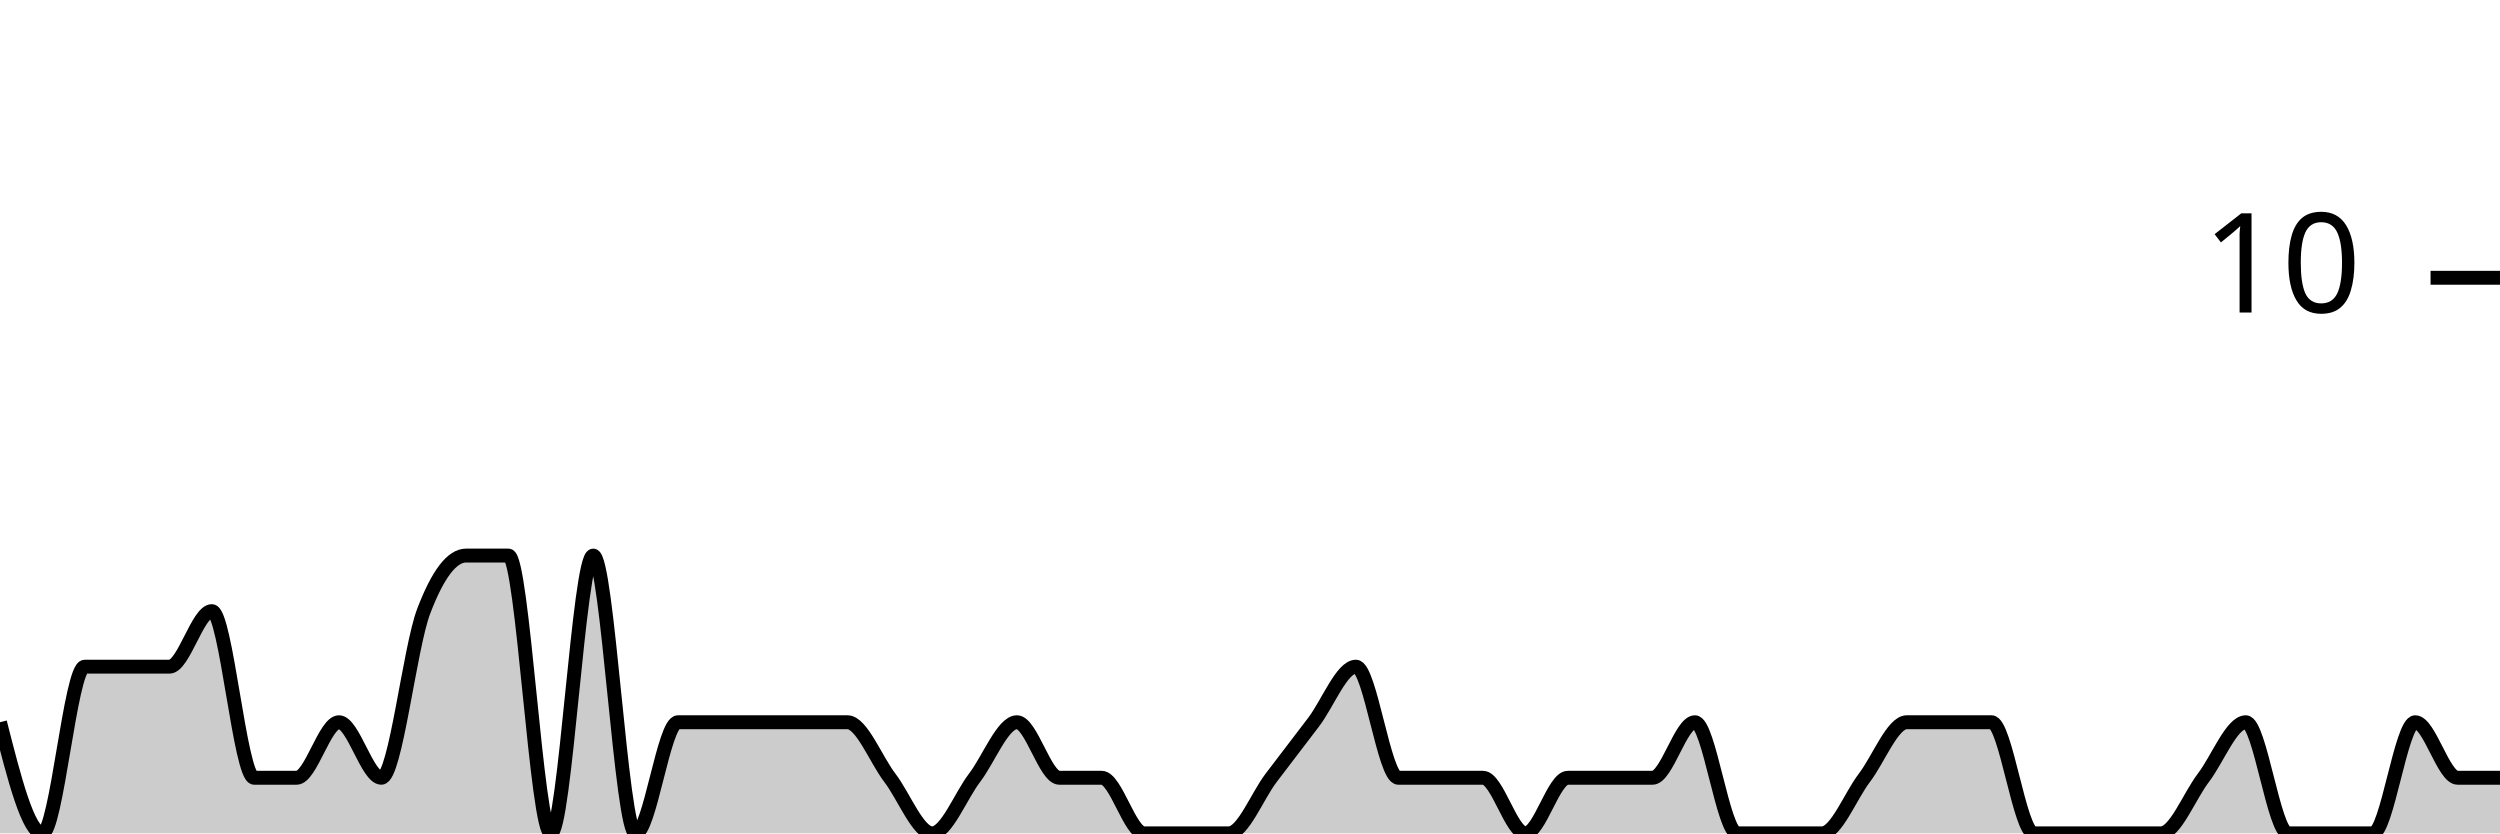
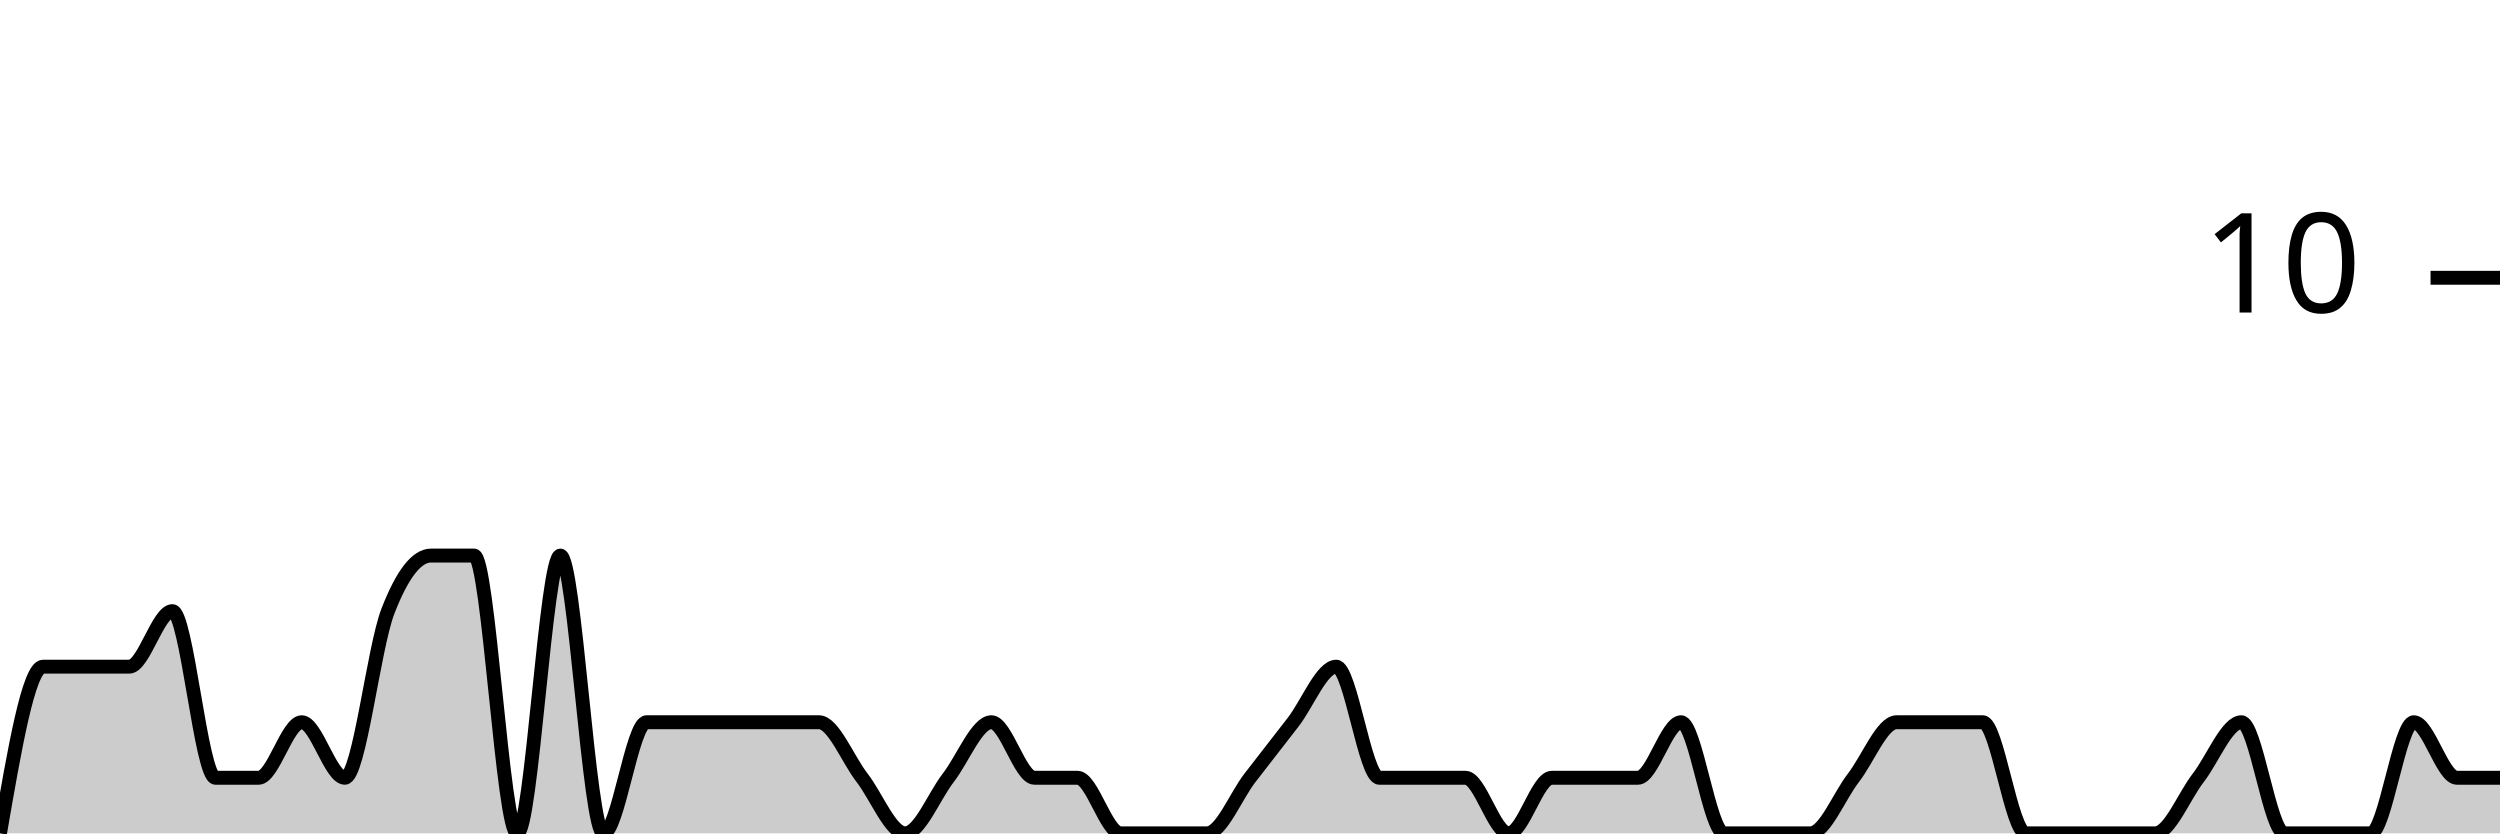
<svg xmlns="http://www.w3.org/2000/svg" viewBox="0 0 180 60">
  <g transform="translate(0,20)">
-     <path class="area" fill="rgba(0, 0, 0, 0.2)" d="M0,32C1.017,36,2.034,40,3.051,40C4.068,40,5.085,28,6.102,28C7.119,28,8.136,28,9.153,28C10.169,28,11.186,28,12.203,28C13.22,28,14.237,24,15.254,24C16.271,24,17.288,36,18.305,36C19.322,36,20.339,36,21.356,36C22.373,36,23.39,32,24.407,32C25.424,32,26.441,36,27.458,36C28.475,36,29.492,26.667,30.508,24C31.525,21.333,32.542,20,33.559,20C34.576,20,35.593,20,36.61,20C37.627,20,38.644,40,39.661,40C40.678,40,41.695,20,42.712,20C43.729,20,44.746,40,45.763,40C46.78,40,47.797,32,48.814,32C49.831,32,50.847,32,51.864,32C52.881,32,53.898,32,54.915,32C55.932,32,56.949,32,57.966,32C58.983,32,60,32,61.017,32C62.034,32,63.051,34.667,64.068,36C65.085,37.333,66.102,40,67.119,40C68.136,40,69.153,37.333,70.169,36C71.186,34.667,72.203,32,73.22,32C74.237,32,75.254,36,76.271,36C77.288,36,78.305,36,79.322,36C80.339,36,81.356,40,82.373,40C83.39,40,84.407,40,85.424,40C86.441,40,87.458,40,88.475,40C89.492,40,90.508,37.333,91.525,36C92.542,34.667,93.559,33.333,94.576,32C95.593,30.667,96.61,28,97.627,28C98.644,28,99.661,36,100.678,36C101.695,36,102.712,36,103.729,36C104.746,36,105.763,36,106.78,36C107.797,36,108.814,40,109.831,40C110.847,40,111.864,36,112.881,36C113.898,36,114.915,36,115.932,36C116.949,36,117.966,36,118.983,36C120,36,121.017,32,122.034,32C123.051,32,124.068,40,125.085,40C126.102,40,127.119,40,128.136,40C129.153,40,130.169,40,131.186,40C132.203,40,133.22,37.333,134.237,36C135.254,34.667,136.271,32,137.288,32C138.305,32,139.322,32,140.339,32C141.356,32,142.373,32,143.39,32C144.407,32,145.424,40,146.441,40C147.458,40,148.475,40,149.492,40C150.508,40,151.525,40,152.542,40C153.559,40,154.576,40,155.593,40C156.61,40,157.627,37.333,158.644,36C159.661,34.667,160.678,32,161.695,32C162.712,32,163.729,40,164.746,40C165.763,40,166.78,40,167.797,40C168.814,40,169.831,40,170.847,40C171.864,40,172.881,32,173.898,32C174.915,32,175.932,36,176.949,36C177.966,36,178.983,36,180,36L180,40C178.983,40,177.966,40,176.949,40C175.932,40,174.915,40,173.898,40C172.881,40,171.864,40,170.847,40C169.831,40,168.814,40,167.797,40C166.78,40,165.763,40,164.746,40C163.729,40,162.712,40,161.695,40C160.678,40,159.661,40,158.644,40C157.627,40,156.61,40,155.593,40C154.576,40,153.559,40,152.542,40C151.525,40,150.508,40,149.492,40C148.475,40,147.458,40,146.441,40C145.424,40,144.407,40,143.39,40C142.373,40,141.356,40,140.339,40C139.322,40,138.305,40,137.288,40C136.271,40,135.254,40,134.237,40C133.22,40,132.203,40,131.186,40C130.169,40,129.153,40,128.136,40C127.119,40,126.102,40,125.085,40C124.068,40,123.051,40,122.034,40C121.017,40,120,40,118.983,40C117.966,40,116.949,40,115.932,40C114.915,40,113.898,40,112.881,40C111.864,40,110.847,40,109.831,40C108.814,40,107.797,40,106.78,40C105.763,40,104.746,40,103.729,40C102.712,40,101.695,40,100.678,40C99.661,40,98.644,40,97.627,40C96.61,40,95.593,40,94.576,40C93.559,40,92.542,40,91.525,40C90.508,40,89.492,40,88.475,40C87.458,40,86.441,40,85.424,40C84.407,40,83.39,40,82.373,40C81.356,40,80.339,40,79.322,40C78.305,40,77.288,40,76.271,40C75.254,40,74.237,40,73.22,40C72.203,40,71.186,40,70.169,40C69.153,40,68.136,40,67.119,40C66.102,40,65.085,40,64.068,40C63.051,40,62.034,40,61.017,40C60,40,58.983,40,57.966,40C56.949,40,55.932,40,54.915,40C53.898,40,52.881,40,51.864,40C50.847,40,49.831,40,48.814,40C47.797,40,46.78,40,45.763,40C44.746,40,43.729,40,42.712,40C41.695,40,40.678,40,39.661,40C38.644,40,37.627,40,36.61,40C35.593,40,34.576,40,33.559,40C32.542,40,31.525,40,30.508,40C29.492,40,28.475,40,27.458,40C26.441,40,25.424,40,24.407,40C23.39,40,22.373,40,21.356,40C20.339,40,19.322,40,18.305,40C17.288,40,16.271,40,15.254,40C14.237,40,13.22,40,12.203,40C11.186,40,10.169,40,9.153,40C8.136,40,7.119,40,6.102,40C5.085,40,4.068,40,3.051,40C2.034,40,1.017,40,0,40Z" />
-     <path class="line" stroke="black" fill="none" d="M0,32C1.017,36,2.034,40,3.051,40C4.068,40,5.085,28,6.102,28C7.119,28,8.136,28,9.153,28C10.169,28,11.186,28,12.203,28C13.22,28,14.237,24,15.254,24C16.271,24,17.288,36,18.305,36C19.322,36,20.339,36,21.356,36C22.373,36,23.39,32,24.407,32C25.424,32,26.441,36,27.458,36C28.475,36,29.492,26.667,30.508,24C31.525,21.333,32.542,20,33.559,20C34.576,20,35.593,20,36.61,20C37.627,20,38.644,40,39.661,40C40.678,40,41.695,20,42.712,20C43.729,20,44.746,40,45.763,40C46.78,40,47.797,32,48.814,32C49.831,32,50.847,32,51.864,32C52.881,32,53.898,32,54.915,32C55.932,32,56.949,32,57.966,32C58.983,32,60,32,61.017,32C62.034,32,63.051,34.667,64.068,36C65.085,37.333,66.102,40,67.119,40C68.136,40,69.153,37.333,70.169,36C71.186,34.667,72.203,32,73.22,32C74.237,32,75.254,36,76.271,36C77.288,36,78.305,36,79.322,36C80.339,36,81.356,40,82.373,40C83.39,40,84.407,40,85.424,40C86.441,40,87.458,40,88.475,40C89.492,40,90.508,37.333,91.525,36C92.542,34.667,93.559,33.333,94.576,32C95.593,30.667,96.61,28,97.627,28C98.644,28,99.661,36,100.678,36C101.695,36,102.712,36,103.729,36C104.746,36,105.763,36,106.78,36C107.797,36,108.814,40,109.831,40C110.847,40,111.864,36,112.881,36C113.898,36,114.915,36,115.932,36C116.949,36,117.966,36,118.983,36C120,36,121.017,32,122.034,32C123.051,32,124.068,40,125.085,40C126.102,40,127.119,40,128.136,40C129.153,40,130.169,40,131.186,40C132.203,40,133.22,37.333,134.237,36C135.254,34.667,136.271,32,137.288,32C138.305,32,139.322,32,140.339,32C141.356,32,142.373,32,143.39,32C144.407,32,145.424,40,146.441,40C147.458,40,148.475,40,149.492,40C150.508,40,151.525,40,152.542,40C153.559,40,154.576,40,155.593,40C156.61,40,157.627,37.333,158.644,36C159.661,34.667,160.678,32,161.695,32C162.712,32,163.729,40,164.746,40C165.763,40,166.78,40,167.797,40C168.814,40,169.831,40,170.847,40C171.864,40,172.881,32,173.898,32C174.915,32,175.932,36,176.949,36C177.966,36,178.983,36,180,36" />
+     <path class="area" fill="rgba(0, 0, 0, 0.2)" d="M0,40C1.034,34,2.069,28,3.103,28C4.138,28,5.172,28,6.207,28C7.241,28,8.276,28,9.31,28C10.345,28,11.379,24,12.414,24C13.448,24,14.483,36,15.517,36C16.552,36,17.586,36,18.621,36C19.655,36,20.69,32,21.724,32C22.759,32,23.793,36,24.828,36C25.862,36,26.897,26.667,27.931,24C28.966,21.333,30,20,31.034,20C32.069,20,33.103,20,34.138,20C35.172,20,36.207,40,37.241,40C38.276,40,39.31,20,40.345,20C41.379,20,42.414,40,43.448,40C44.483,40,45.517,32,46.552,32C47.586,32,48.621,32,49.655,32C50.69,32,51.724,32,52.759,32C53.793,32,54.828,32,55.862,32C56.897,32,57.931,32,58.966,32C60,32,61.034,34.667,62.069,36C63.103,37.333,64.138,40,65.172,40C66.207,40,67.241,37.333,68.276,36C69.31,34.667,70.345,32,71.379,32C72.414,32,73.448,36,74.483,36C75.517,36,76.552,36,77.586,36C78.621,36,79.655,40,80.69,40C81.724,40,82.759,40,83.793,40C84.828,40,85.862,40,86.897,40C87.931,40,88.966,37.333,90,36C91.034,34.667,92.069,33.333,93.103,32C94.138,30.667,95.172,28,96.207,28C97.241,28,98.276,36,99.31,36C100.345,36,101.379,36,102.414,36C103.448,36,104.483,36,105.517,36C106.552,36,107.586,40,108.621,40C109.655,40,110.69,36,111.724,36C112.759,36,113.793,36,114.828,36C115.862,36,116.897,36,117.931,36C118.966,36,120,32,121.034,32C122.069,32,123.103,40,124.138,40C125.172,40,126.207,40,127.241,40C128.276,40,129.31,40,130.345,40C131.379,40,132.414,37.333,133.448,36C134.483,34.667,135.517,32,136.552,32C137.586,32,138.621,32,139.655,32C140.69,32,141.724,32,142.759,32C143.793,32,144.828,40,145.862,40C146.897,40,147.931,40,148.966,40C150,40,151.034,40,152.069,40C153.103,40,154.138,40,155.172,40C156.207,40,157.241,37.333,158.276,36C159.31,34.667,160.345,32,161.379,32C162.414,32,163.448,40,164.483,40C165.517,40,166.552,40,167.586,40C168.621,40,169.655,40,170.69,40C171.724,40,172.759,32,173.793,32C174.828,32,175.862,36,176.897,36C177.931,36,178.966,36,180,36L180,40C178.966,40,177.931,40,176.897,40C175.862,40,174.828,40,173.793,40C172.759,40,171.724,40,170.69,40C169.655,40,168.621,40,167.586,40C166.552,40,165.517,40,164.483,40C163.448,40,162.414,40,161.379,40C160.345,40,159.31,40,158.276,40C157.241,40,156.207,40,155.172,40C154.138,40,153.103,40,152.069,40C151.034,40,150,40,148.966,40C147.931,40,146.897,40,145.862,40C144.828,40,143.793,40,142.759,40C141.724,40,140.69,40,139.655,40C138.621,40,137.586,40,136.552,40C135.517,40,134.483,40,133.448,40C132.414,40,131.379,40,130.345,40C129.31,40,128.276,40,127.241,40C126.207,40,125.172,40,124.138,40C123.103,40,122.069,40,121.034,40C120,40,118.966,40,117.931,40C116.897,40,115.862,40,114.828,40C113.793,40,112.759,40,111.724,40C110.69,40,109.655,40,108.621,40C107.586,40,106.552,40,105.517,40C104.483,40,103.448,40,102.414,40C101.379,40,100.345,40,99.31,40C98.276,40,97.241,40,96.207,40C95.172,40,94.138,40,93.103,40C92.069,40,91.034,40,90,40C88.966,40,87.931,40,86.897,40C85.862,40,84.828,40,83.793,40C82.759,40,81.724,40,80.69,40C79.655,40,78.621,40,77.586,40C76.552,40,75.517,40,74.483,40C73.448,40,72.414,40,71.379,40C70.345,40,69.31,40,68.276,40C67.241,40,66.207,40,65.172,40C64.138,40,63.103,40,62.069,40C61.034,40,60,40,58.966,40C57.931,40,56.897,40,55.862,40C54.828,40,53.793,40,52.759,40C51.724,40,50.69,40,49.655,40C48.621,40,47.586,40,46.552,40C45.517,40,44.483,40,43.448,40C42.414,40,41.379,40,40.345,40C39.31,40,38.276,40,37.241,40C36.207,40,35.172,40,34.138,40C33.103,40,32.069,40,31.034,40C30,40,28.966,40,27.931,40C26.897,40,25.862,40,24.828,40C23.793,40,22.759,40,21.724,40C20.69,40,19.655,40,18.621,40C17.586,40,16.552,40,15.517,40C14.483,40,13.448,40,12.414,40C11.379,40,10.345,40,9.31,40C8.276,40,7.241,40,6.207,40C5.172,40,4.138,40,3.103,40C2.069,40,1.034,40,0,40Z" />
+     <path class="line" stroke="black" fill="none" d="M0,40C1.034,34,2.069,28,3.103,28C4.138,28,5.172,28,6.207,28C7.241,28,8.276,28,9.31,28C10.345,28,11.379,24,12.414,24C13.448,24,14.483,36,15.517,36C16.552,36,17.586,36,18.621,36C19.655,36,20.69,32,21.724,32C22.759,32,23.793,36,24.828,36C25.862,36,26.897,26.667,27.931,24C28.966,21.333,30,20,31.034,20C32.069,20,33.103,20,34.138,20C35.172,20,36.207,40,37.241,40C38.276,40,39.31,20,40.345,20C41.379,20,42.414,40,43.448,40C44.483,40,45.517,32,46.552,32C47.586,32,48.621,32,49.655,32C50.69,32,51.724,32,52.759,32C53.793,32,54.828,32,55.862,32C56.897,32,57.931,32,58.966,32C60,32,61.034,34.667,62.069,36C63.103,37.333,64.138,40,65.172,40C66.207,40,67.241,37.333,68.276,36C69.31,34.667,70.345,32,71.379,32C72.414,32,73.448,36,74.483,36C75.517,36,76.552,36,77.586,36C78.621,36,79.655,40,80.69,40C81.724,40,82.759,40,83.793,40C84.828,40,85.862,40,86.897,40C87.931,40,88.966,37.333,90,36C91.034,34.667,92.069,33.333,93.103,32C94.138,30.667,95.172,28,96.207,28C97.241,28,98.276,36,99.31,36C100.345,36,101.379,36,102.414,36C103.448,36,104.483,36,105.517,36C106.552,36,107.586,40,108.621,40C109.655,40,110.69,36,111.724,36C112.759,36,113.793,36,114.828,36C115.862,36,116.897,36,117.931,36C118.966,36,120,32,121.034,32C122.069,32,123.103,40,124.138,40C125.172,40,126.207,40,127.241,40C128.276,40,129.31,40,130.345,40C131.379,40,132.414,37.333,133.448,36C134.483,34.667,135.517,32,136.552,32C137.586,32,138.621,32,139.655,32C140.69,32,141.724,32,142.759,32C143.793,32,144.828,40,145.862,40C146.897,40,147.931,40,148.966,40C150,40,151.034,40,152.069,40C153.103,40,154.138,40,155.172,40C156.207,40,157.241,37.333,158.276,36C159.31,34.667,160.345,32,161.379,32C162.414,32,163.448,40,164.483,40C165.517,40,166.552,40,167.586,40C168.621,40,169.655,40,170.69,40C171.724,40,172.759,32,173.793,32C174.828,32,175.862,36,176.897,36C177.931,36,178.966,36,180,36" />
    <path class="axis-ceiling" stroke-width="1" stroke="black" fill="none" d="M175,0L180,0" />
    <text class="axis-ceiling-label" font-family="sans-serif" text-anchor="end" font-size="10px" x="170" y="2.5">10</text>
  </g>
</svg>
